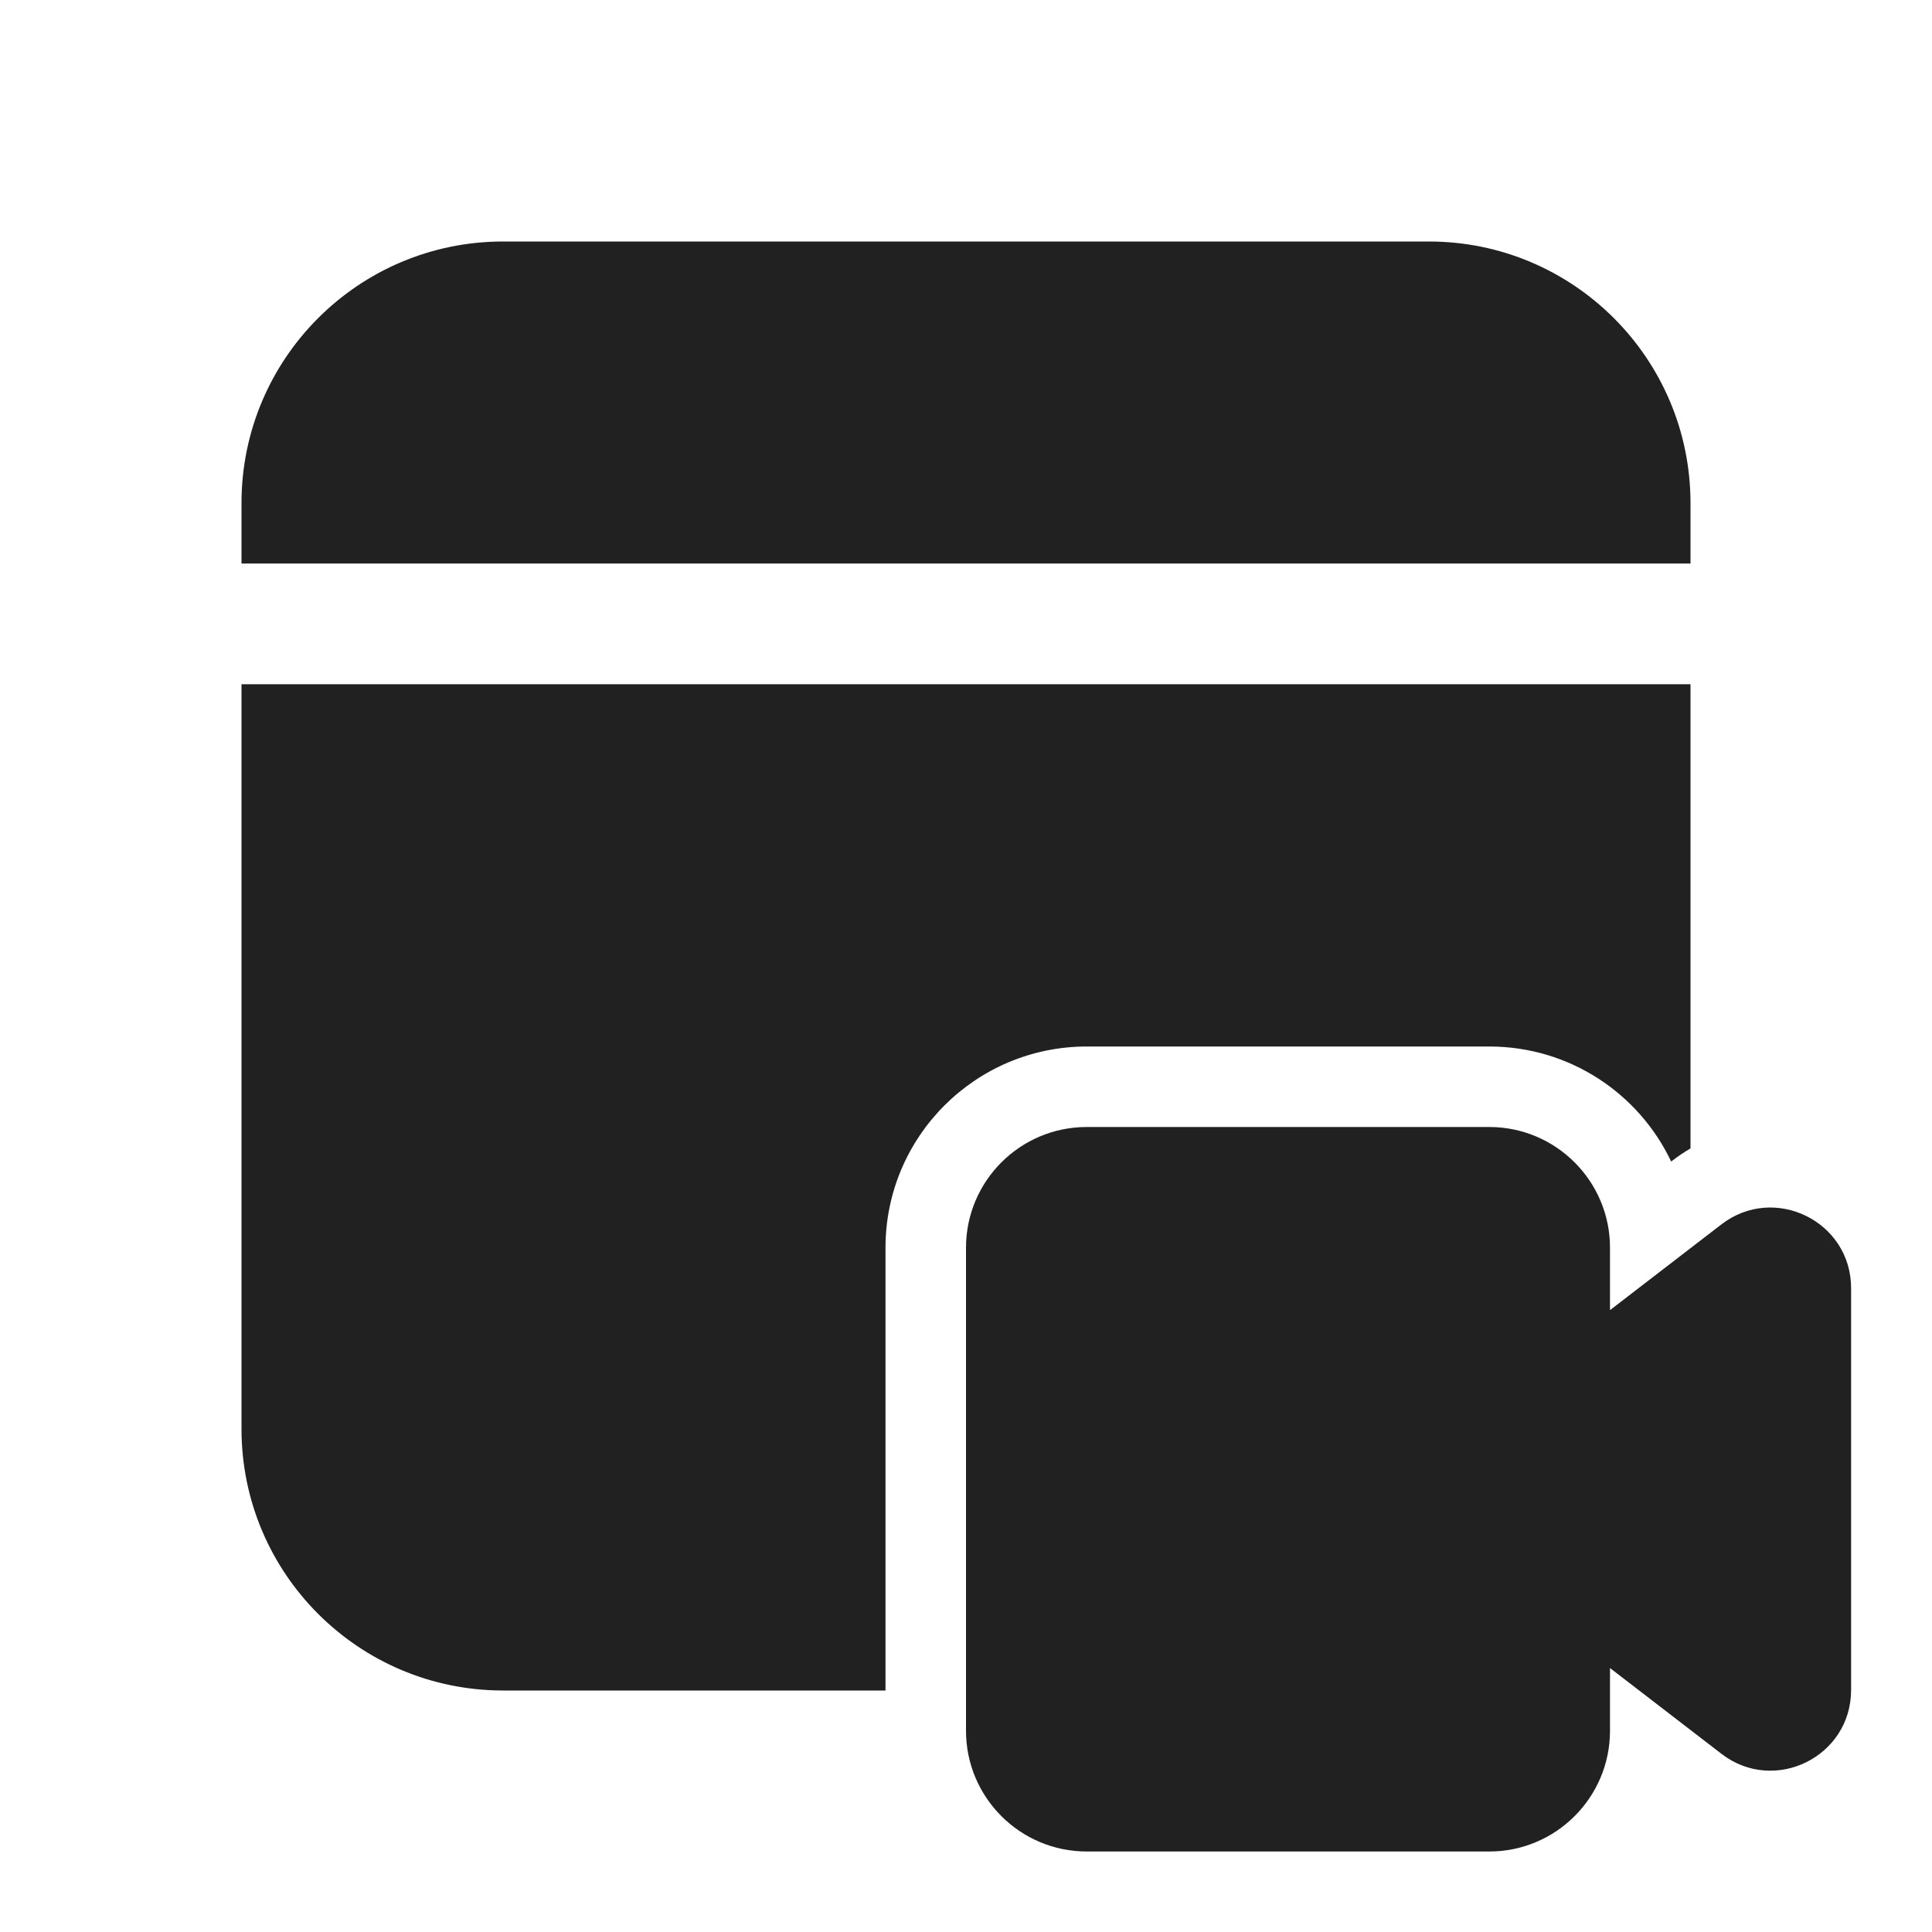
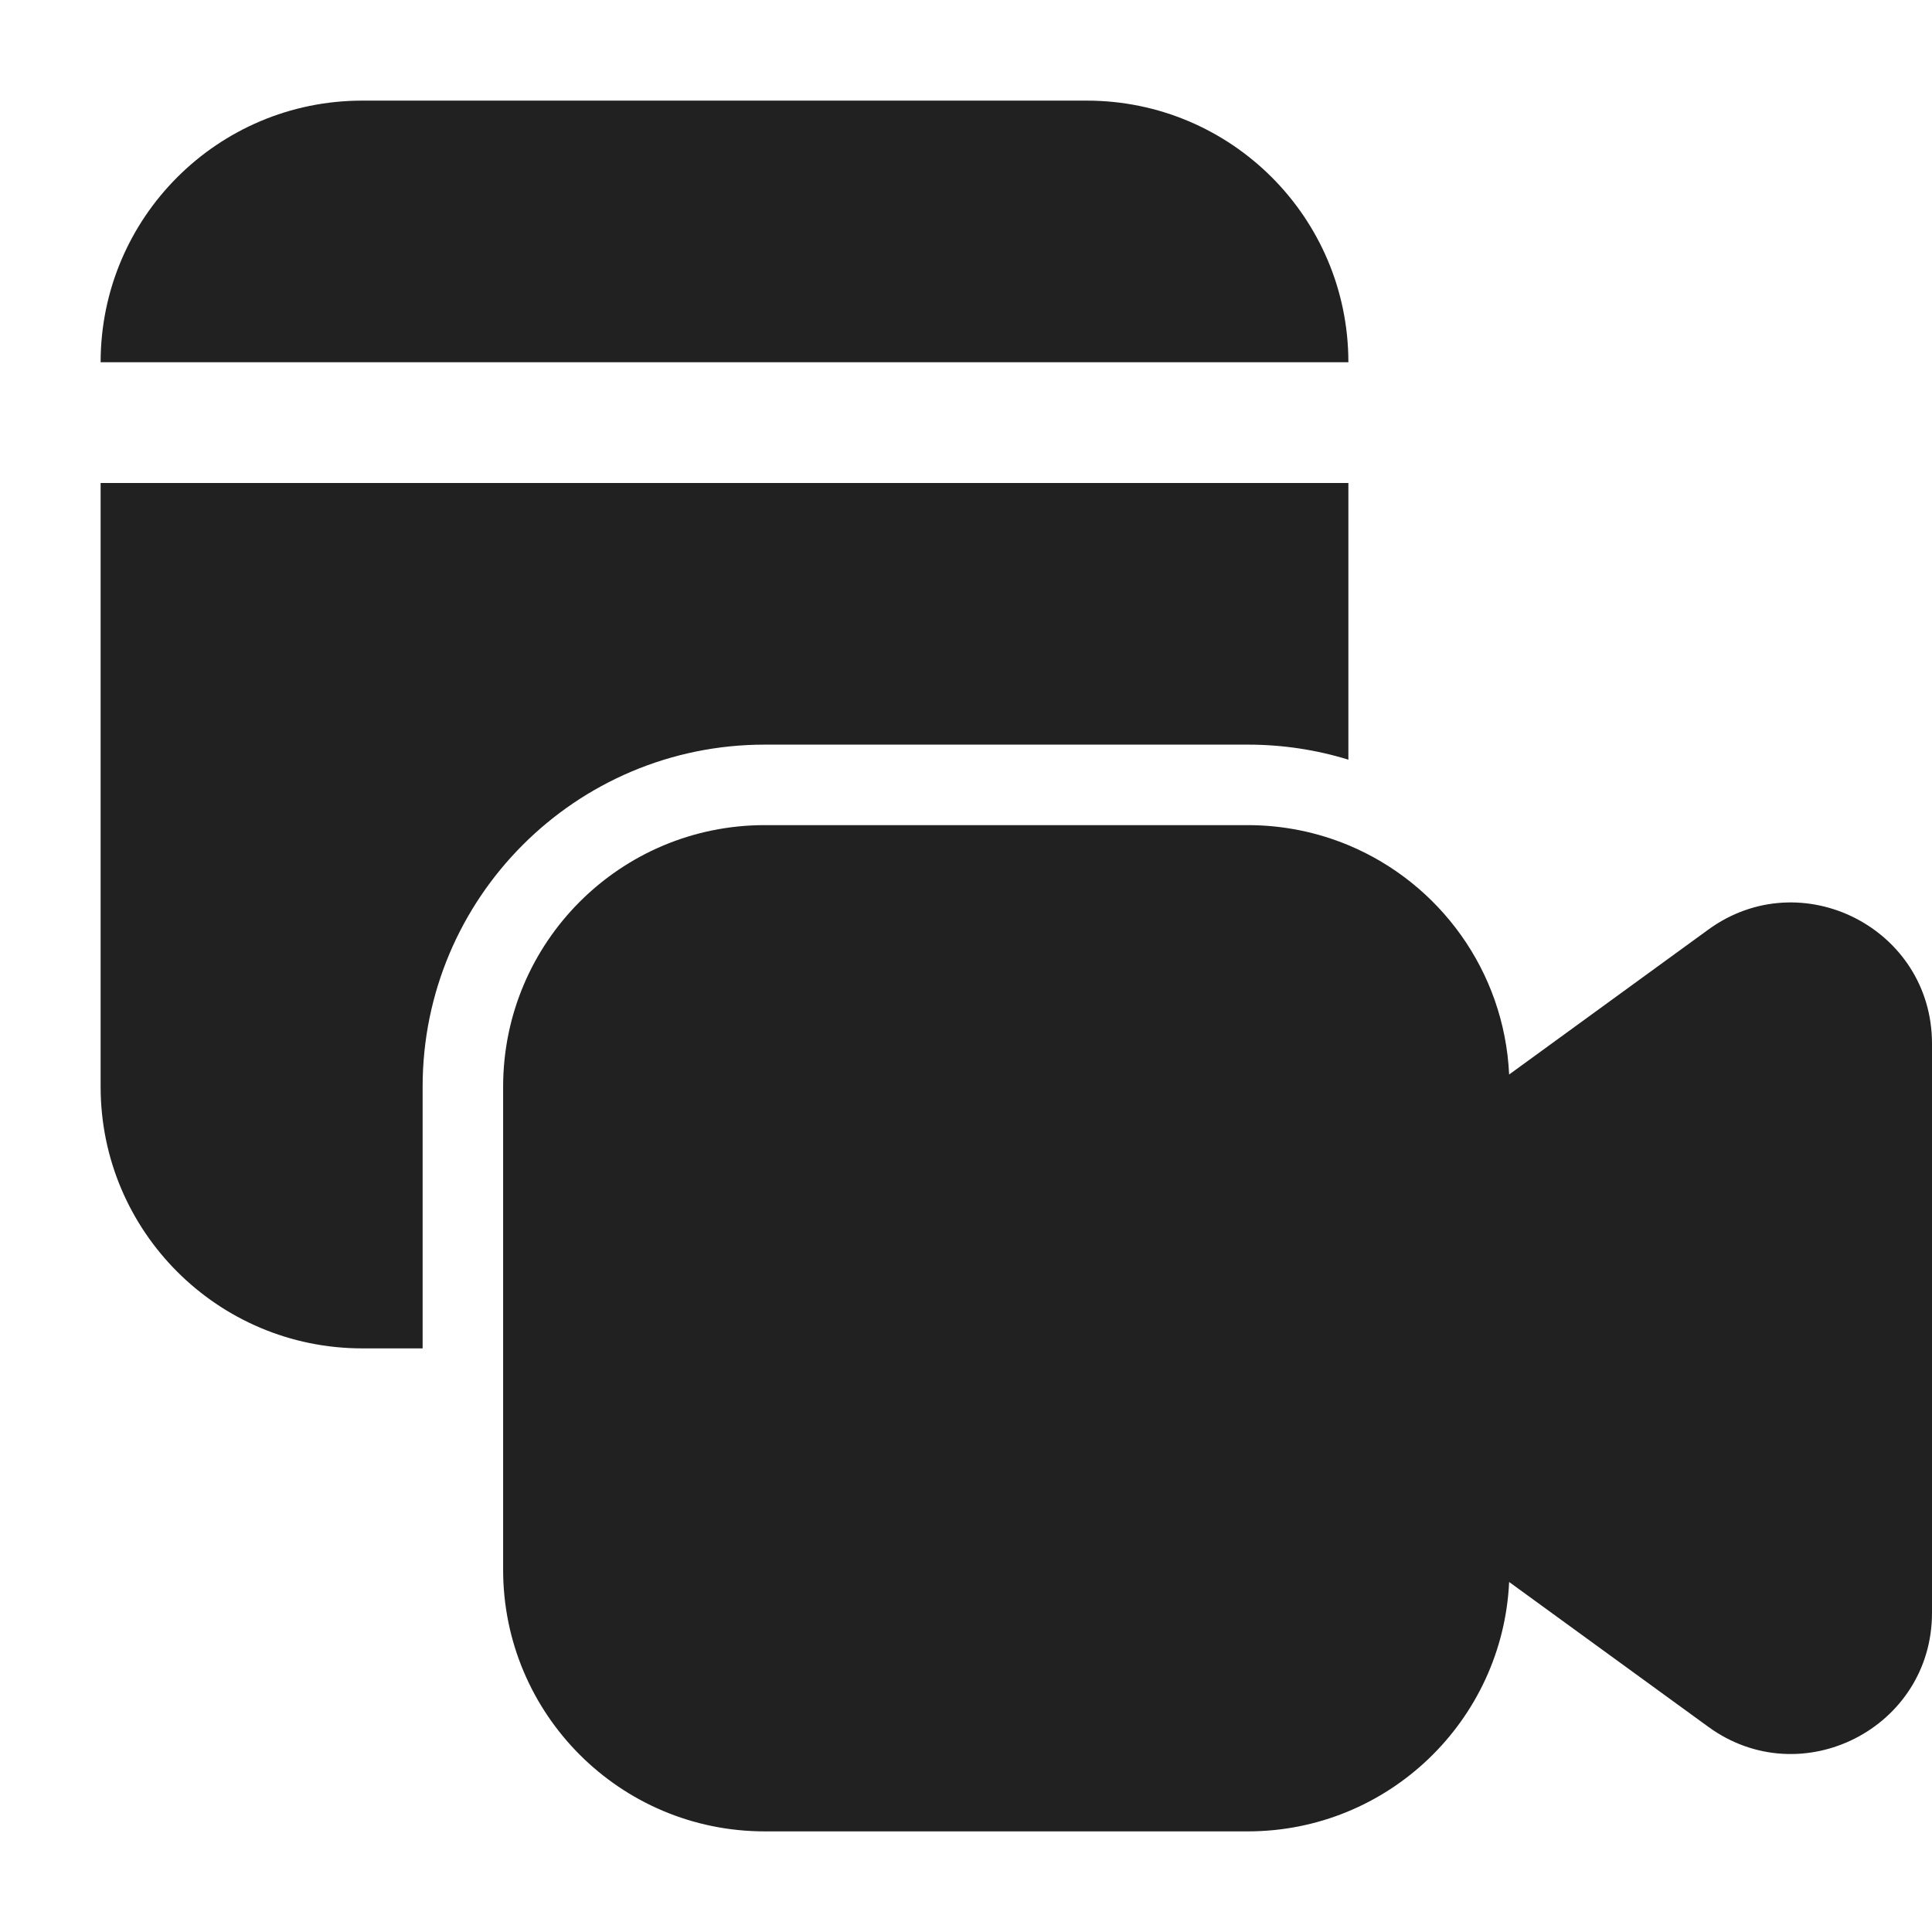
<svg xmlns="http://www.w3.org/2000/svg" width="24" height="24" viewBox="0 0 24 24" fill="none">
-   <path d="M21 8.5V14.266C20.924 14.31 20.849 14.361 20.776 14.417L20.76 14.429C20.359 13.584 19.498 13 18.5 13H13.501C12.12 13 11 14.119 11 15.5V21H6.25C4.455 21 3 19.545 3 17.75V8.5H21ZM17.75 3C19.545 3 21 4.455 21 6.25V7H3V6.25C3 4.455 4.455 3 6.25 3H17.75ZM13.5 14C12.672 14 12 14.672 12 15.5V21.5C12 22.328 12.672 23 13.5 23H18.5C19.328 23 20 22.328 20 21.5V20.721L21.385 21.787C22.043 22.293 22.995 21.824 22.995 20.994V16.002C22.995 15.172 22.043 14.704 21.385 15.209L20 16.275V15.5C20 14.672 19.328 14 18.5 14H13.5Z" fill="#212121" />
+   <path d="M1.25 4.5C1.25 2.705 2.705 1.25 4.5 1.25H13.5C15.295 1.25 16.75 2.705 16.75 4.5L1.25 4.5ZM1.25 6V13.5C1.25 15.295 2.705 16.75 4.5 16.75H5.25V13.5C5.25 11.153 7.153 9.25 9.5 9.25H15.5C15.935 9.25 16.355 9.315 16.75 9.437V6H1.25ZM15.5 10.25C15.943 10.25 16.365 10.339 16.75 10.499C17.88 10.97 18.687 12.061 18.747 13.348L21.221 11.548C22.377 10.707 24 11.533 24 12.964V20.036C24 21.466 22.377 22.293 21.221 21.451L18.747 19.652C18.667 21.376 17.244 22.75 15.5 22.75H9.5C7.705 22.75 6.25 21.295 6.25 19.5V13.5C6.25 11.705 7.705 10.25 9.5 10.25H15.5Z" fill="#212121" />
</svg>
